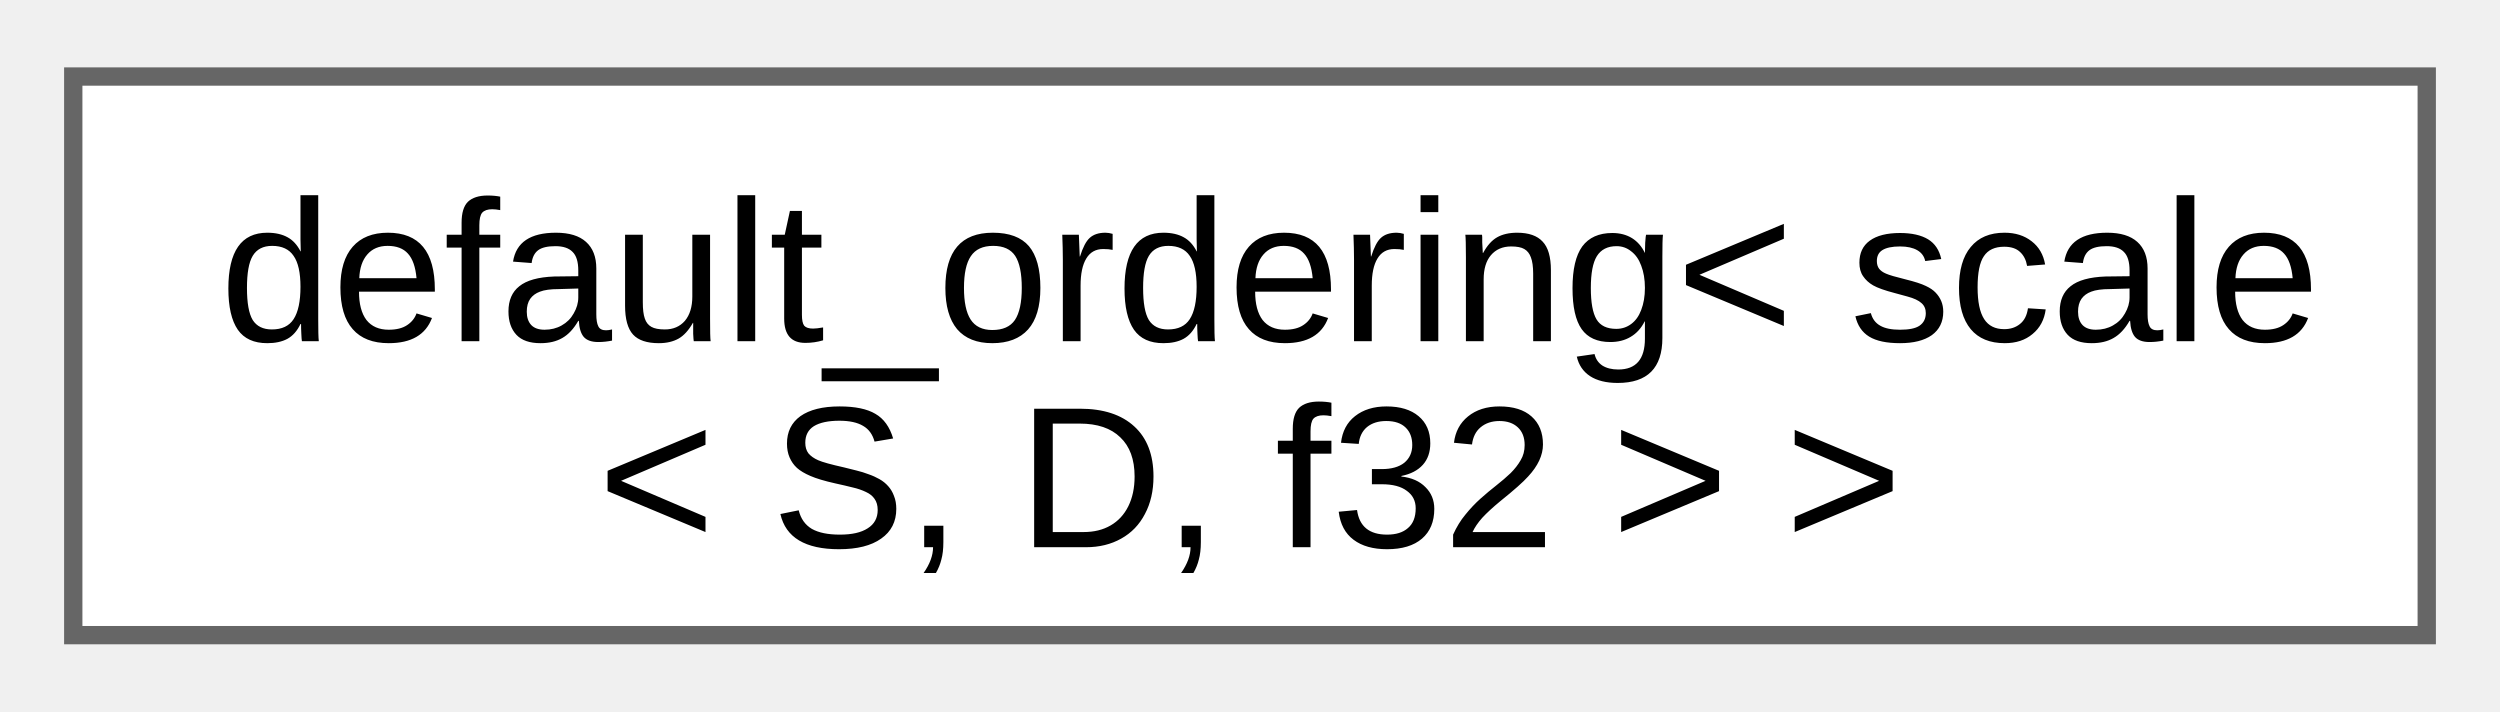
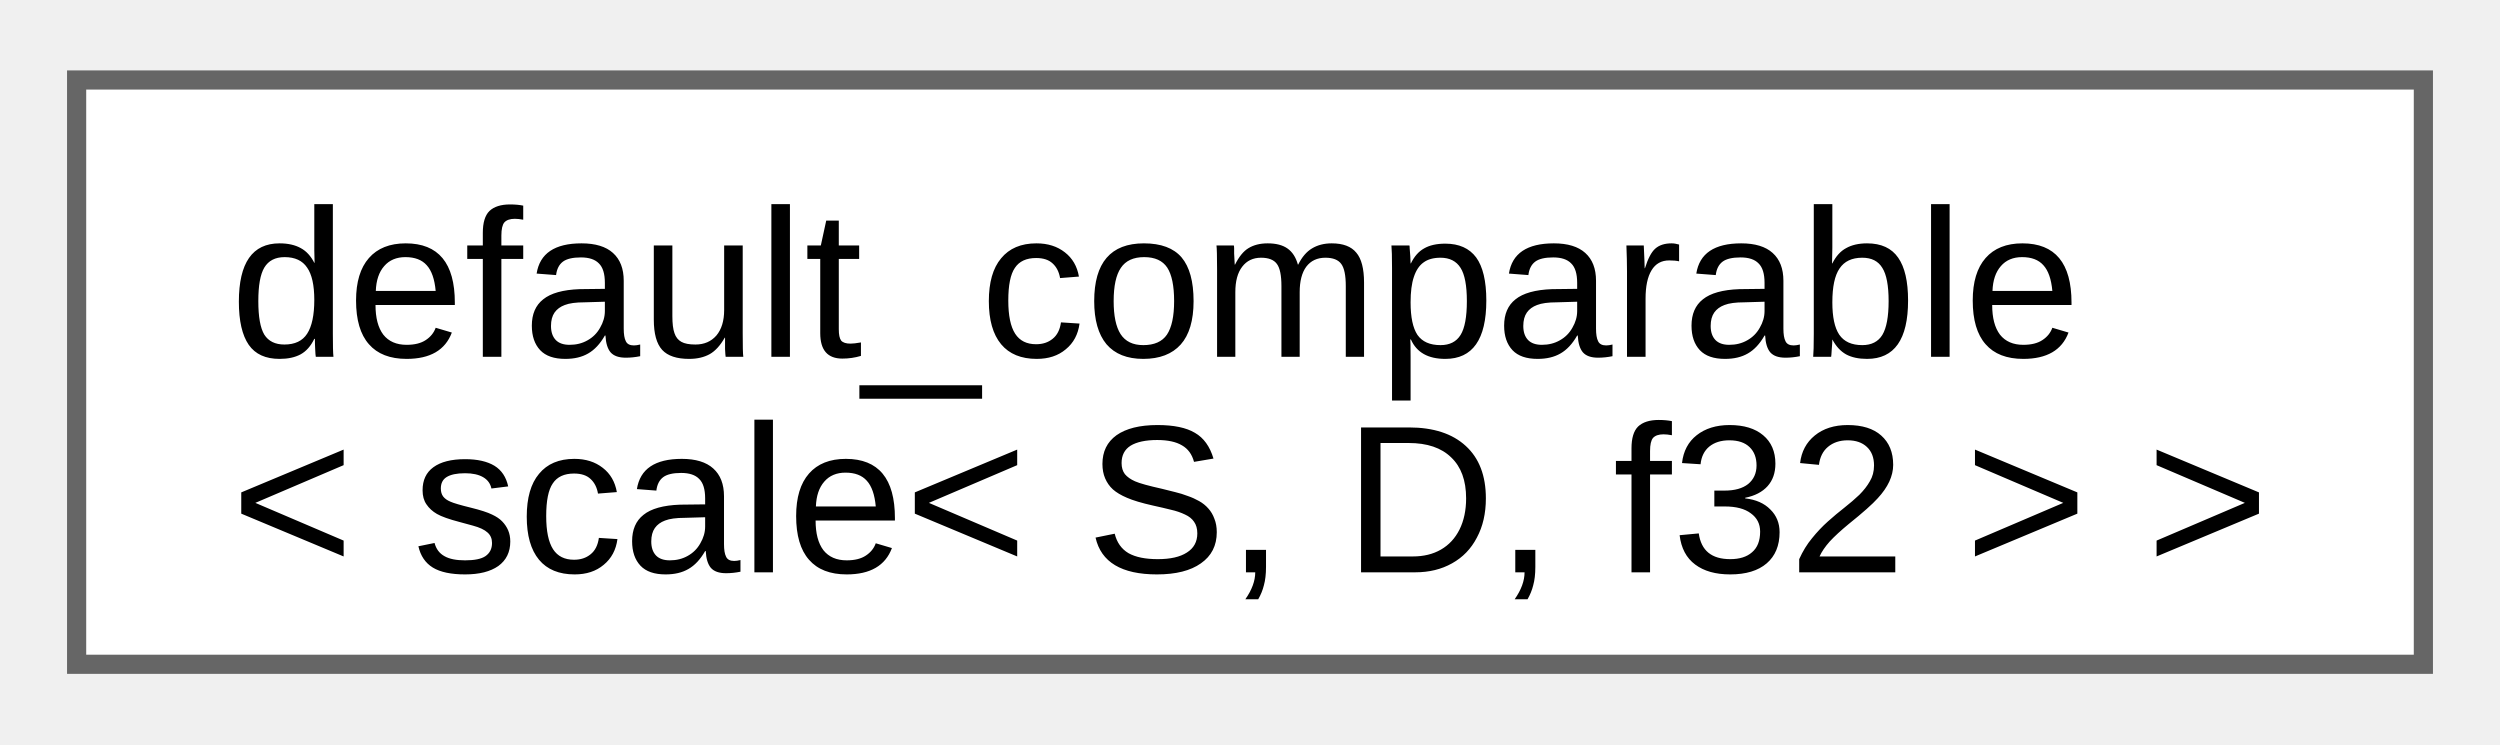
- <svg xmlns="http://www.w3.org/2000/svg" xmlns:xlink="http://www.w3.org/1999/xlink" width="137pt" height="39pt" viewBox="0.00 0.00 136.50 38.50">
+ <svg xmlns="http://www.w3.org/2000/svg" xmlns:xlink="http://www.w3.org/1999/xlink" width="131pt" height="39pt" viewBox="0.00 0.00 130.50 38.50">
  <g id="graph0" class="graph" transform="scale(1 1) rotate(0) translate(4 34.5)">
    <g id="Node000000" class="node">
      <g id="a_Node000000">
-         <a xlink:href="d2/d59/structfloppy_1_1math_1_1detail_1_1default__ordering.html" target="_top" xlink:title=" ">
-           <polygon fill="white" stroke="#666666" points="128.5,-30.5 0,-30.5 0,0 128.5,0 128.5,-30.5" />
-           <text text-anchor="start" x="8" y="-16.05" font-family="Arial" font-size="11.00">default_ordering&lt; scale</text>
-           <text text-anchor="middle" x="64.25" y="-4.8" font-family="Arial" font-size="11.00">&lt; S, D, f32 &gt; &gt;</text>
+         <a xlink:href="d0/d3b/structfloppy_1_1math_1_1detail_1_1default__comparable.html" target="_top" xlink:title=" ">
+           <polygon fill="white" stroke="#666666" points="122.5,-30.5 0,-30.5 0,0 122.5,0 122.5,-30.5" />
+           <text text-anchor="start" x="8" y="-16.05" font-family="Arial" font-size="11.00">default_comparable</text>
+           <text text-anchor="middle" x="61.25" y="-4.8" font-family="Arial" font-size="11.00">&lt; scale&lt; S, D, f32 &gt; &gt;</text>
        </a>
      </g>
    </g>
  </g>
</svg>
